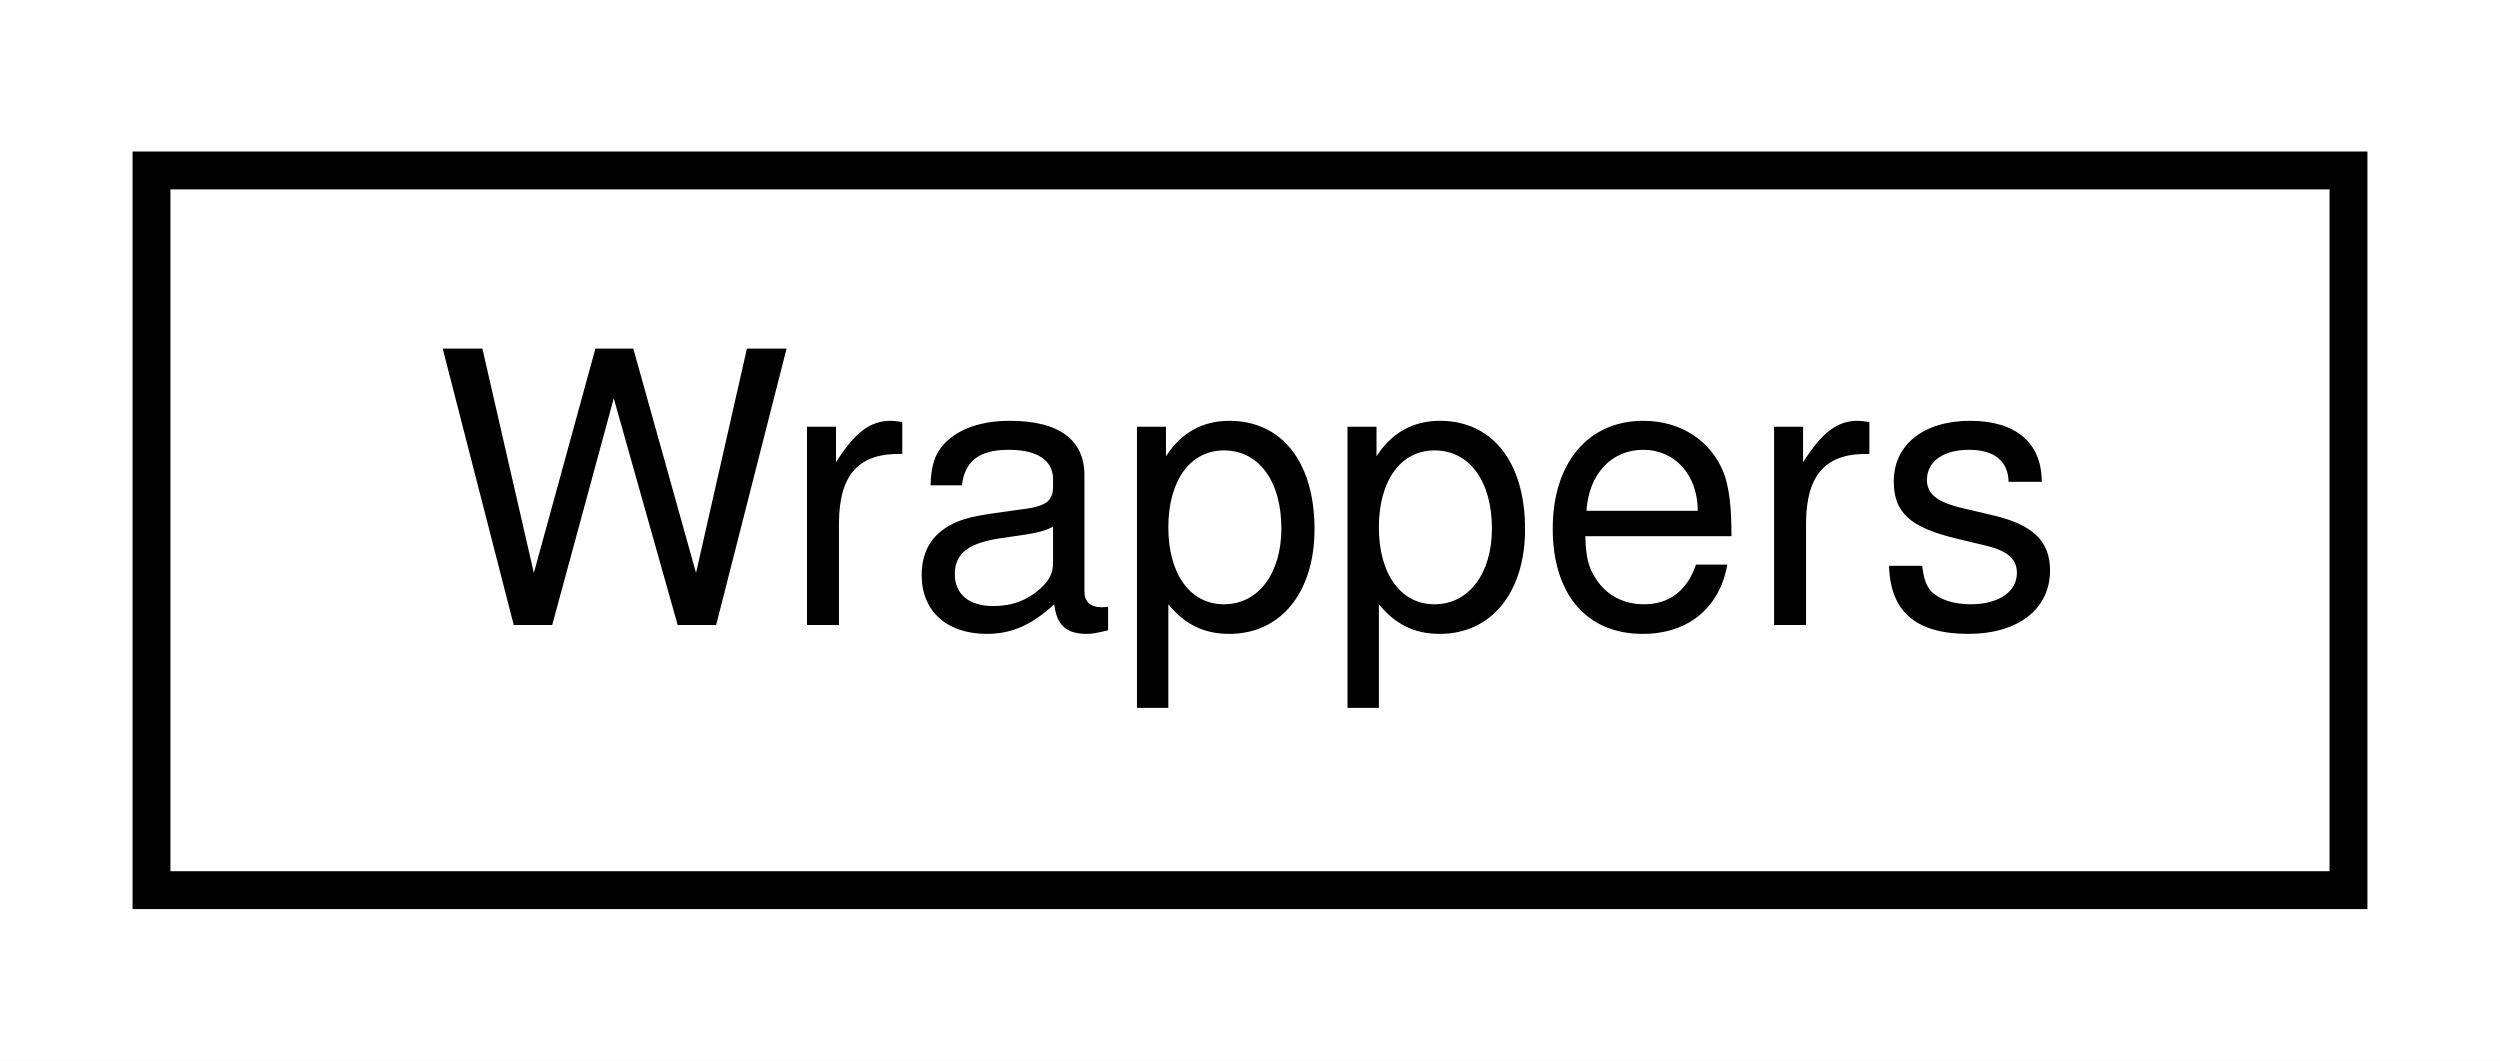
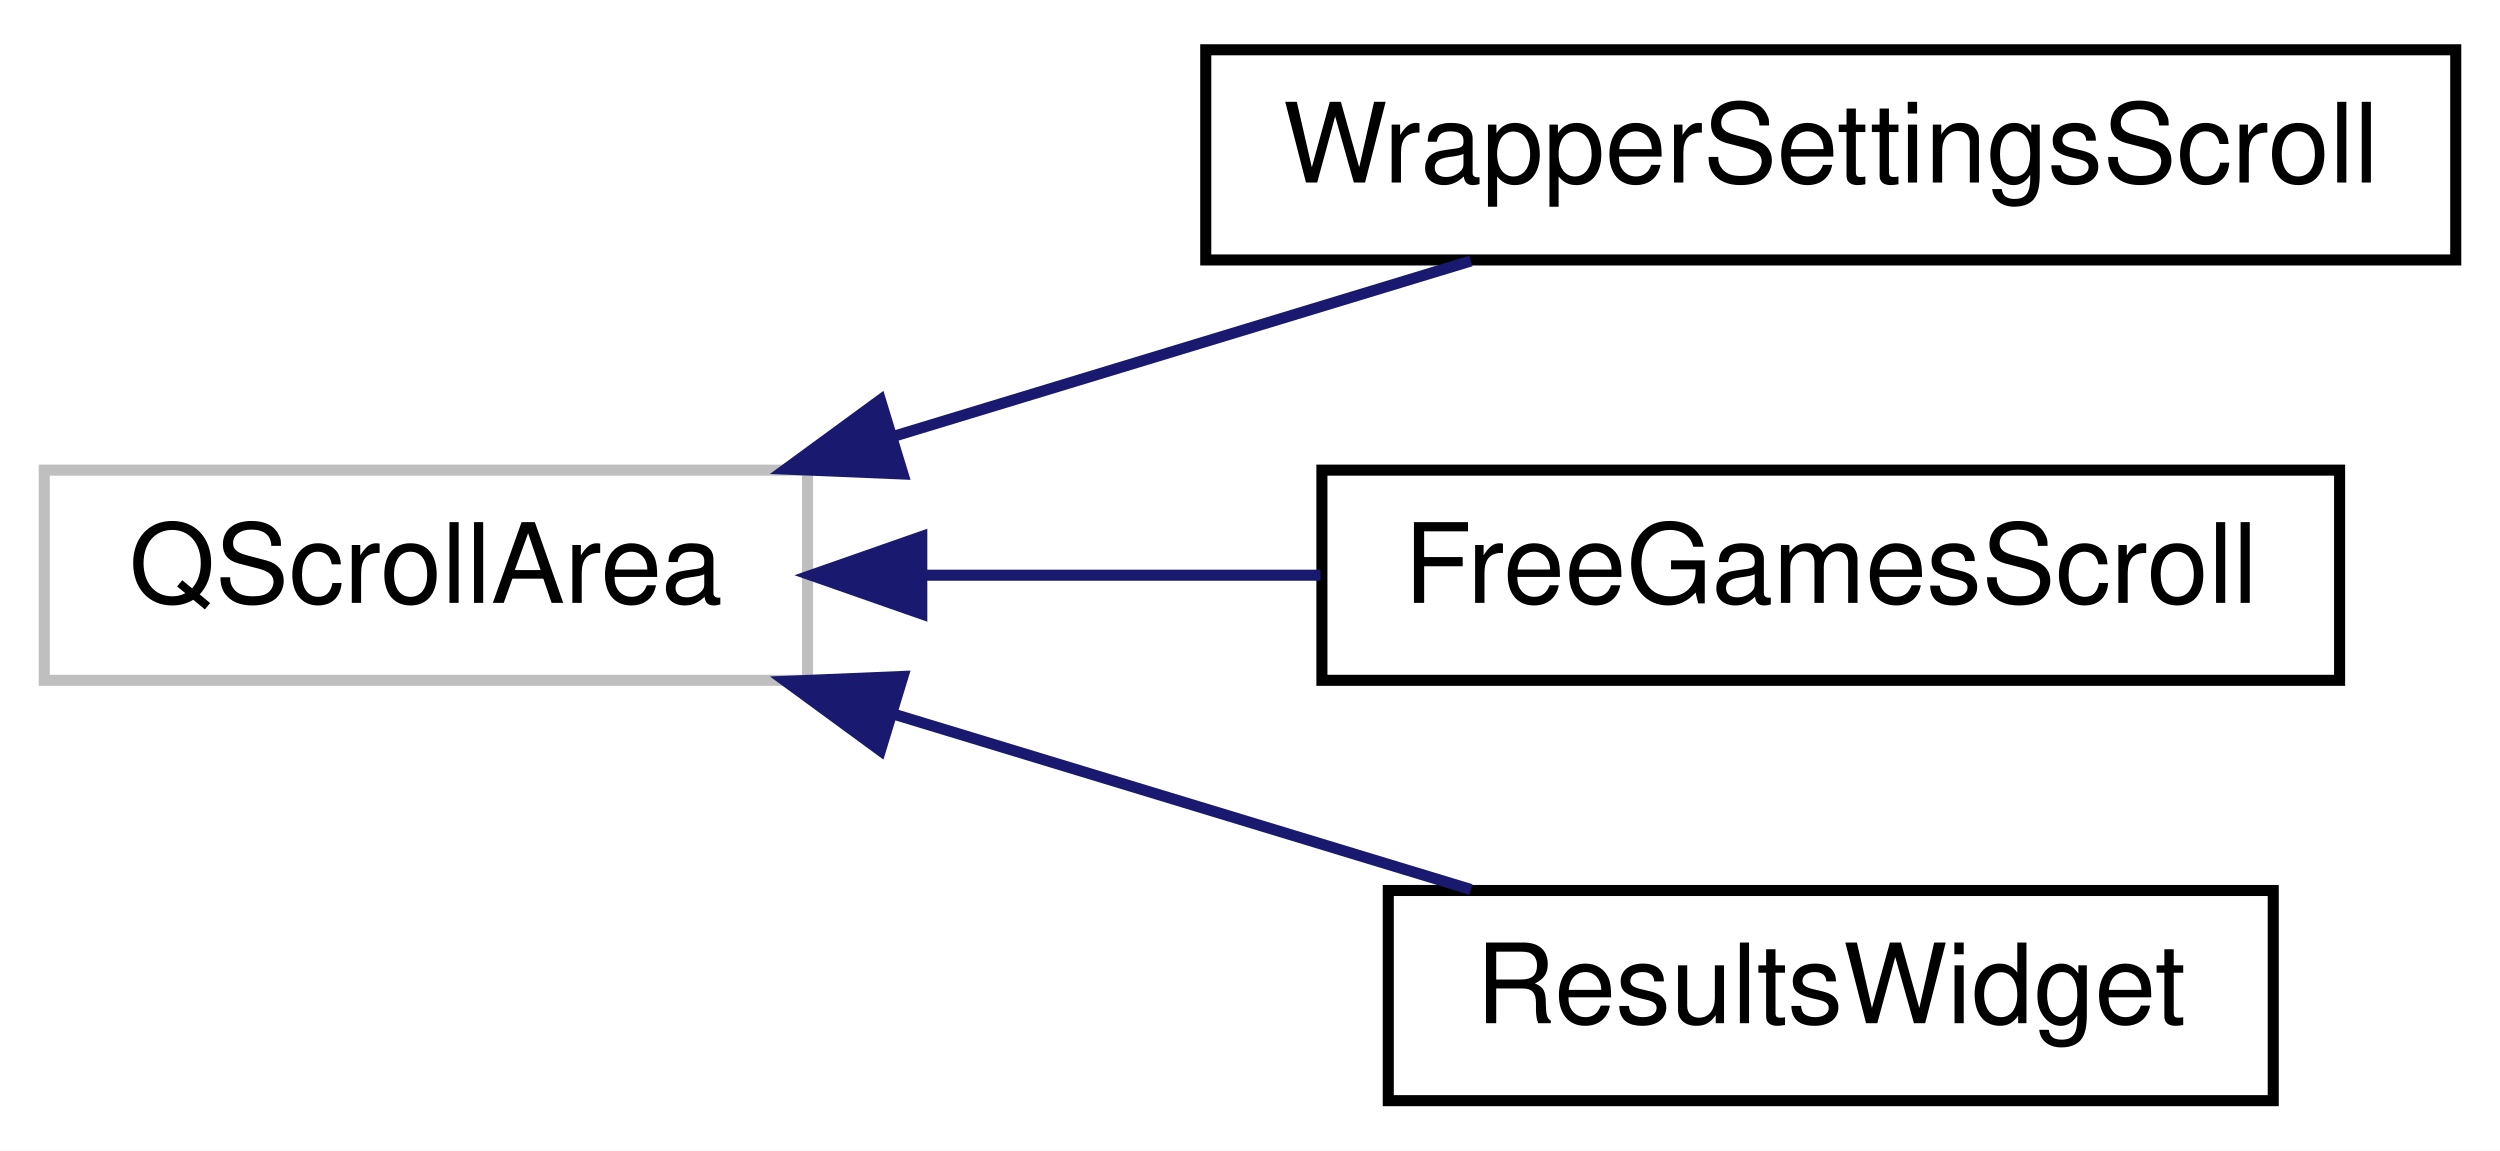
- <svg xmlns="http://www.w3.org/2000/svg" xmlns:xlink="http://www.w3.org/1999/xlink" width="66pt" height="28pt" viewBox="0.00 0.00 66.00 28.00">
-   <g id="graph0" class="graph" transform="scale(1 1) rotate(0) translate(4 24)">
-     <polygon fill="white" stroke="transparent" points="-4,4 -4,-24 62,-24 62,4 -4,4" />
+ <svg xmlns="http://www.w3.org/2000/svg" xmlns:xlink="http://www.w3.org/1999/xlink" width="226pt" height="104pt" viewBox="0.00 0.00 226.00 104.00">
+   <g id="graph0" class="graph" transform="scale(1 1) rotate(0) translate(4 100)">
+     <polygon fill="white" stroke="transparent" points="-4,4 -4,-100 222,-100 222,4 -4,4" />
    <g id="node1" class="node">
      <g id="a_node1">
-         <a xlink:href="classrare_1_1shared_1_1wrappers_1_1_wrappers.html" target="_top" xlink:title=" ">
-           <polygon fill="white" stroke="black" points="0,-0.5 0,-19.5 58,-19.5 58,-0.5 0,-0.5" />
-           <text text-anchor="middle" x="29" y="-7.5" font-family="Helvetica,sans-Serif" font-size="10.00">Wrappers</text>
+         <a xlink:title=" ">
+           <polygon fill="white" stroke="#bfbfbf" points="0,-38.5 0,-57.5 69,-57.5 69,-38.5 0,-38.5" />
+           <text text-anchor="middle" x="34.5" y="-45.5" font-family="Helvetica,sans-Serif" font-size="10.00">QScrollArea</text>
        </a>
      </g>
    </g>
+     <g id="node2" class="node">
+       <g id="a_node2">
+         <a xlink:href="classrare_1_1components_1_1tabs_1_1settings_1_1widgets_1_1wrappers_1_1_wrapper_settings_scroll.html" target="_top" xlink:title=" ">
+           <polygon fill="white" stroke="black" points="105,-76.5 105,-95.5 218,-95.5 218,-76.5 105,-76.5" />
+           <text text-anchor="middle" x="161.5" y="-83.5" font-family="Helvetica,sans-Serif" font-size="10.00">WrapperSettingsScroll</text>
+         </a>
+       </g>
+     </g>
+     <g id="edge1" class="edge">
+       <path fill="none" stroke="midnightblue" d="M76.73,-60.54C93.74,-65.7 113.13,-71.6 128.97,-76.41" />
+       <polygon fill="midnightblue" stroke="midnightblue" points="77.63,-57.15 67.04,-57.59 75.59,-63.85 77.63,-57.15" />
+     </g>
+     <g id="node3" class="node">
+       <g id="a_node3">
+         <a xlink:href="classrare_1_1components_1_1tabs_1_1store_1_1landing_1_1_free_games_scroll.html" target="_top" xlink:title=" ">
+           <polygon fill="white" stroke="black" points="115.5,-38.5 115.5,-57.5 207.5,-57.5 207.5,-38.5 115.5,-38.5" />
+           <text text-anchor="middle" x="161.5" y="-45.5" font-family="Helvetica,sans-Serif" font-size="10.00">FreeGamesScroll</text>
+         </a>
+       </g>
+     </g>
+     <g id="edge2" class="edge">
+       <path fill="none" stroke="midnightblue" d="M79.65,-48C91.24,-48 103.74,-48 115.37,-48" />
+       <polygon fill="midnightblue" stroke="midnightblue" points="79.33,-44.5 69.33,-48 79.33,-51.5 79.33,-44.5" />
+     </g>
+     <g id="node4" class="node">
+       <g id="a_node4">
+         <a xlink:href="classrare_1_1components_1_1tabs_1_1store_1_1search_1_1_results_widget.html" target="_top" xlink:title=" ">
+           <polygon fill="white" stroke="black" points="121.5,-0.5 121.5,-19.5 201.5,-19.5 201.5,-0.5 121.5,-0.5" />
+           <text text-anchor="middle" x="161.5" y="-7.5" font-family="Helvetica,sans-Serif" font-size="10.00">ResultsWidget</text>
+         </a>
+       </g>
+     </g>
+     <g id="edge3" class="edge">
+       <path fill="none" stroke="midnightblue" d="M76.73,-35.46C93.74,-30.3 113.13,-24.4 128.97,-19.59" />
+       <polygon fill="midnightblue" stroke="midnightblue" points="75.59,-32.15 67.04,-38.41 77.63,-38.85 75.59,-32.15" />
+     </g>
  </g>
</svg>
